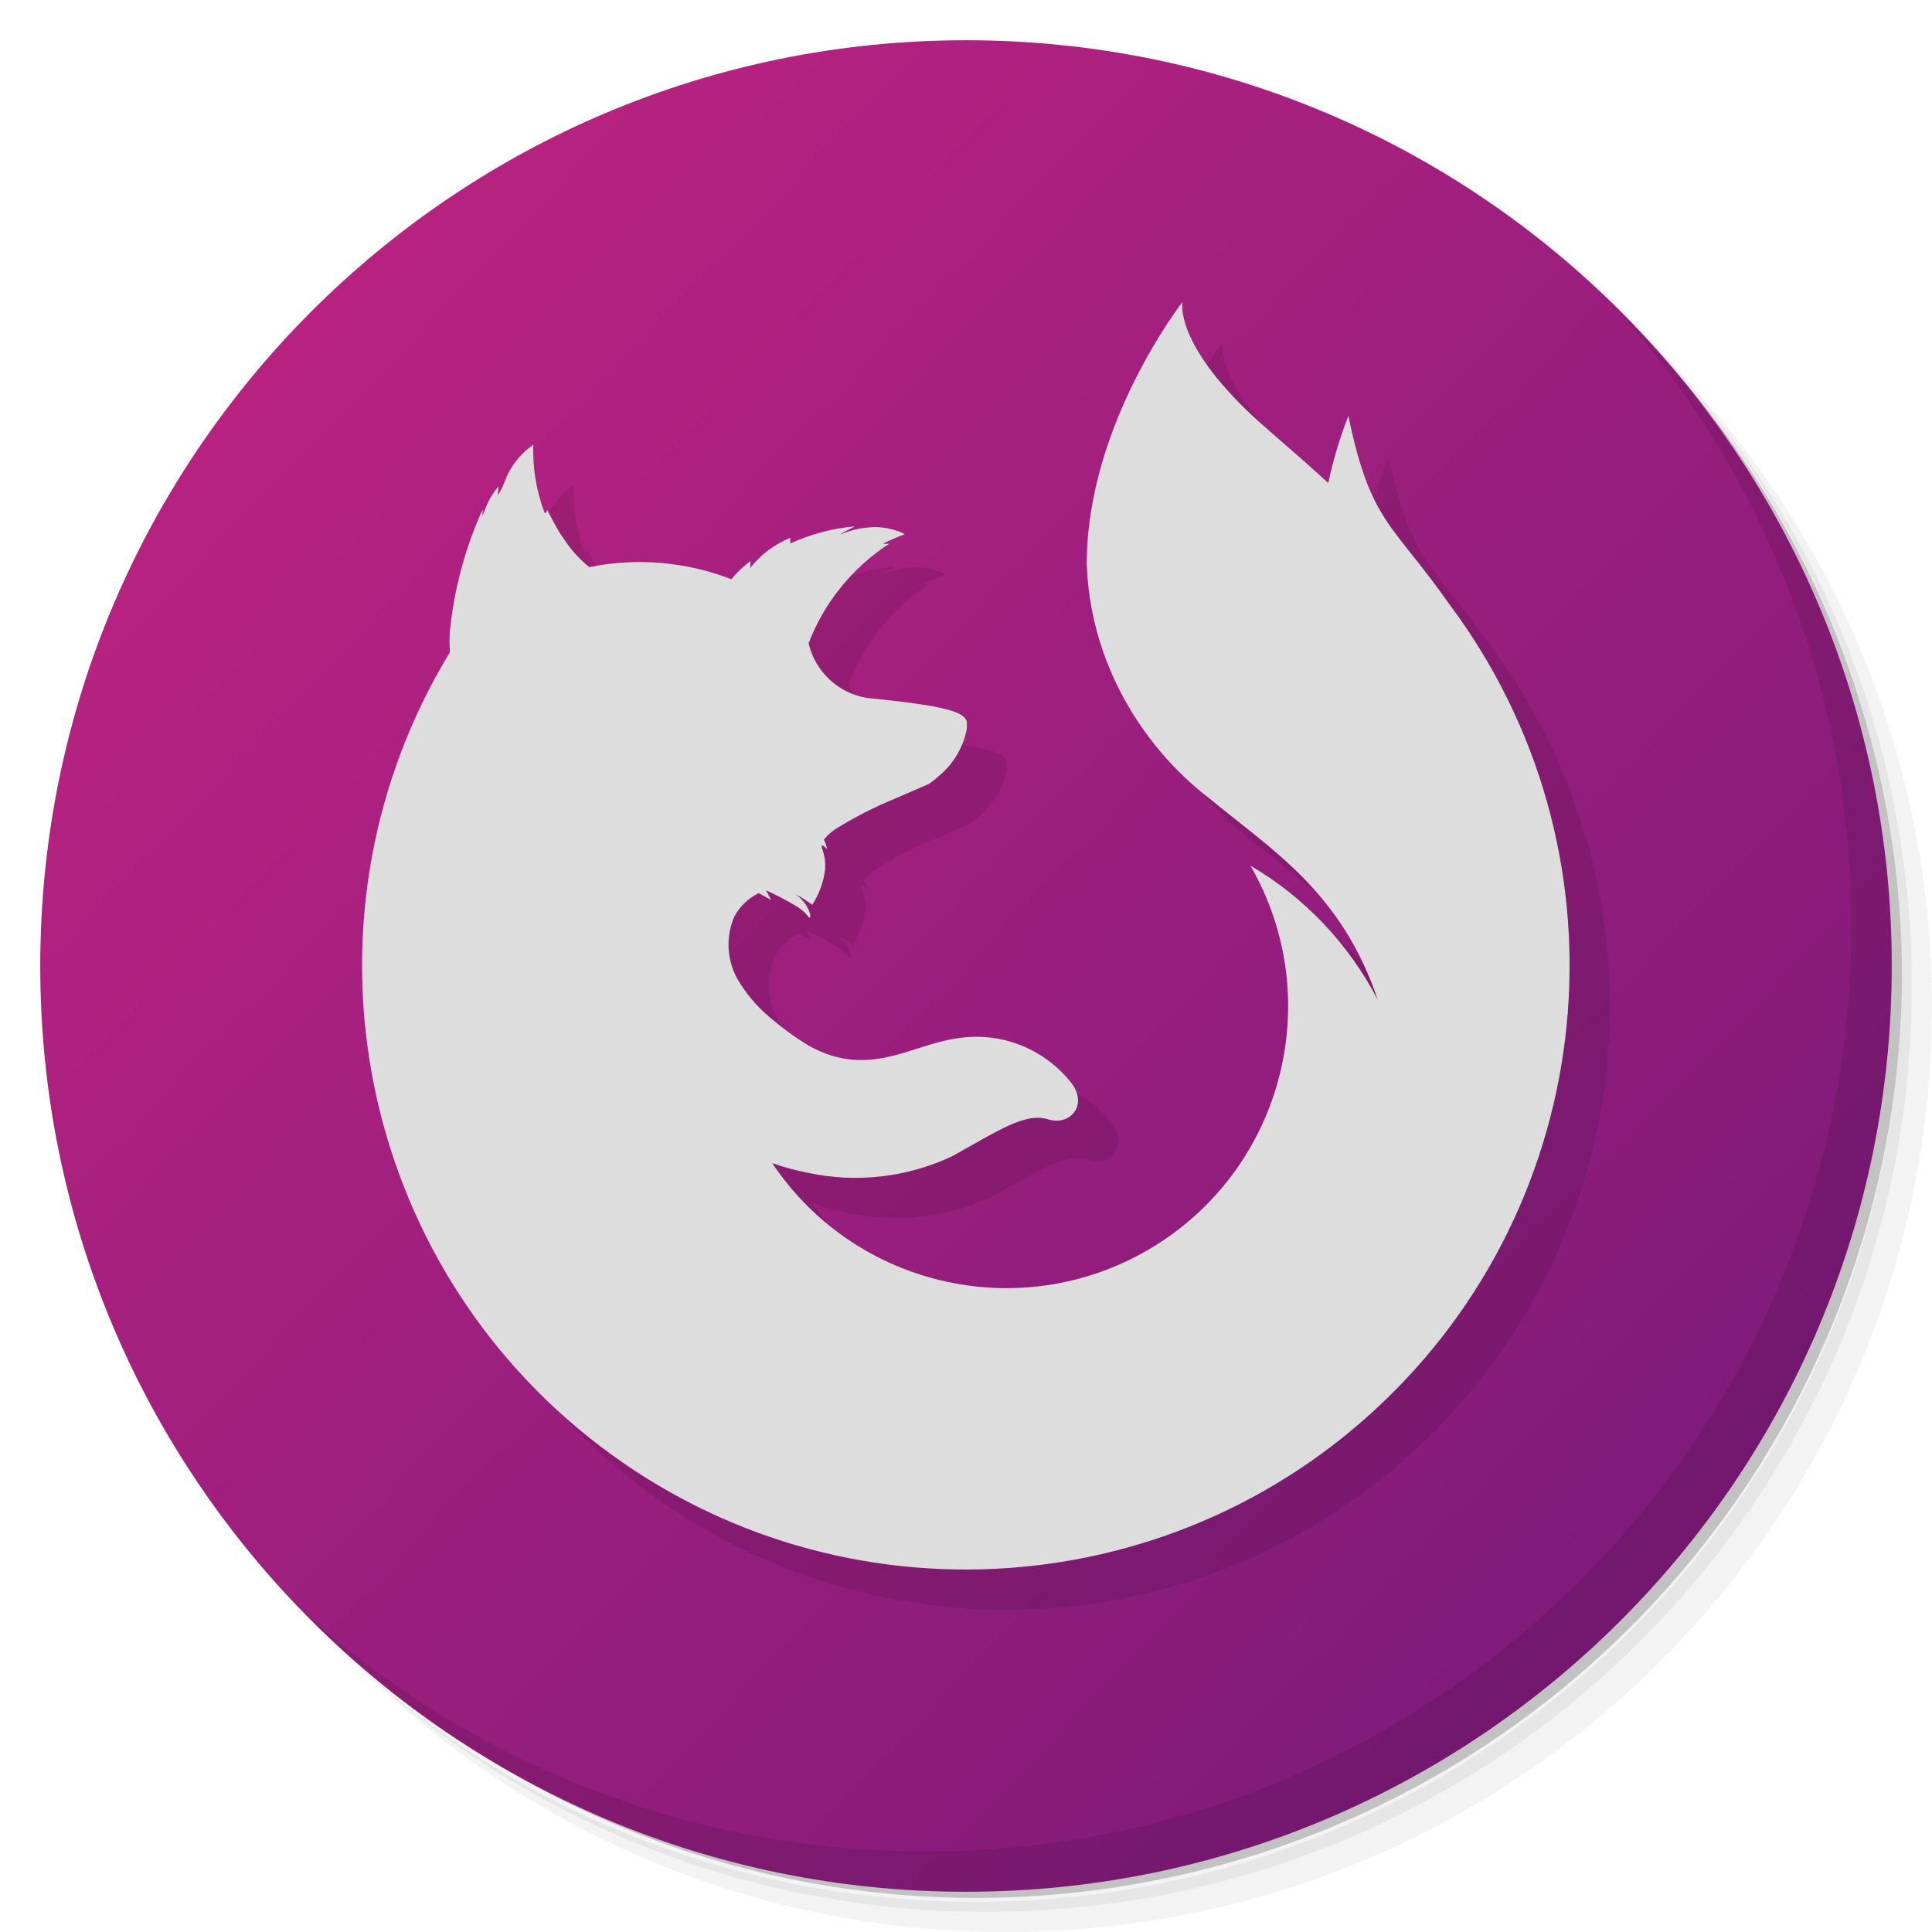
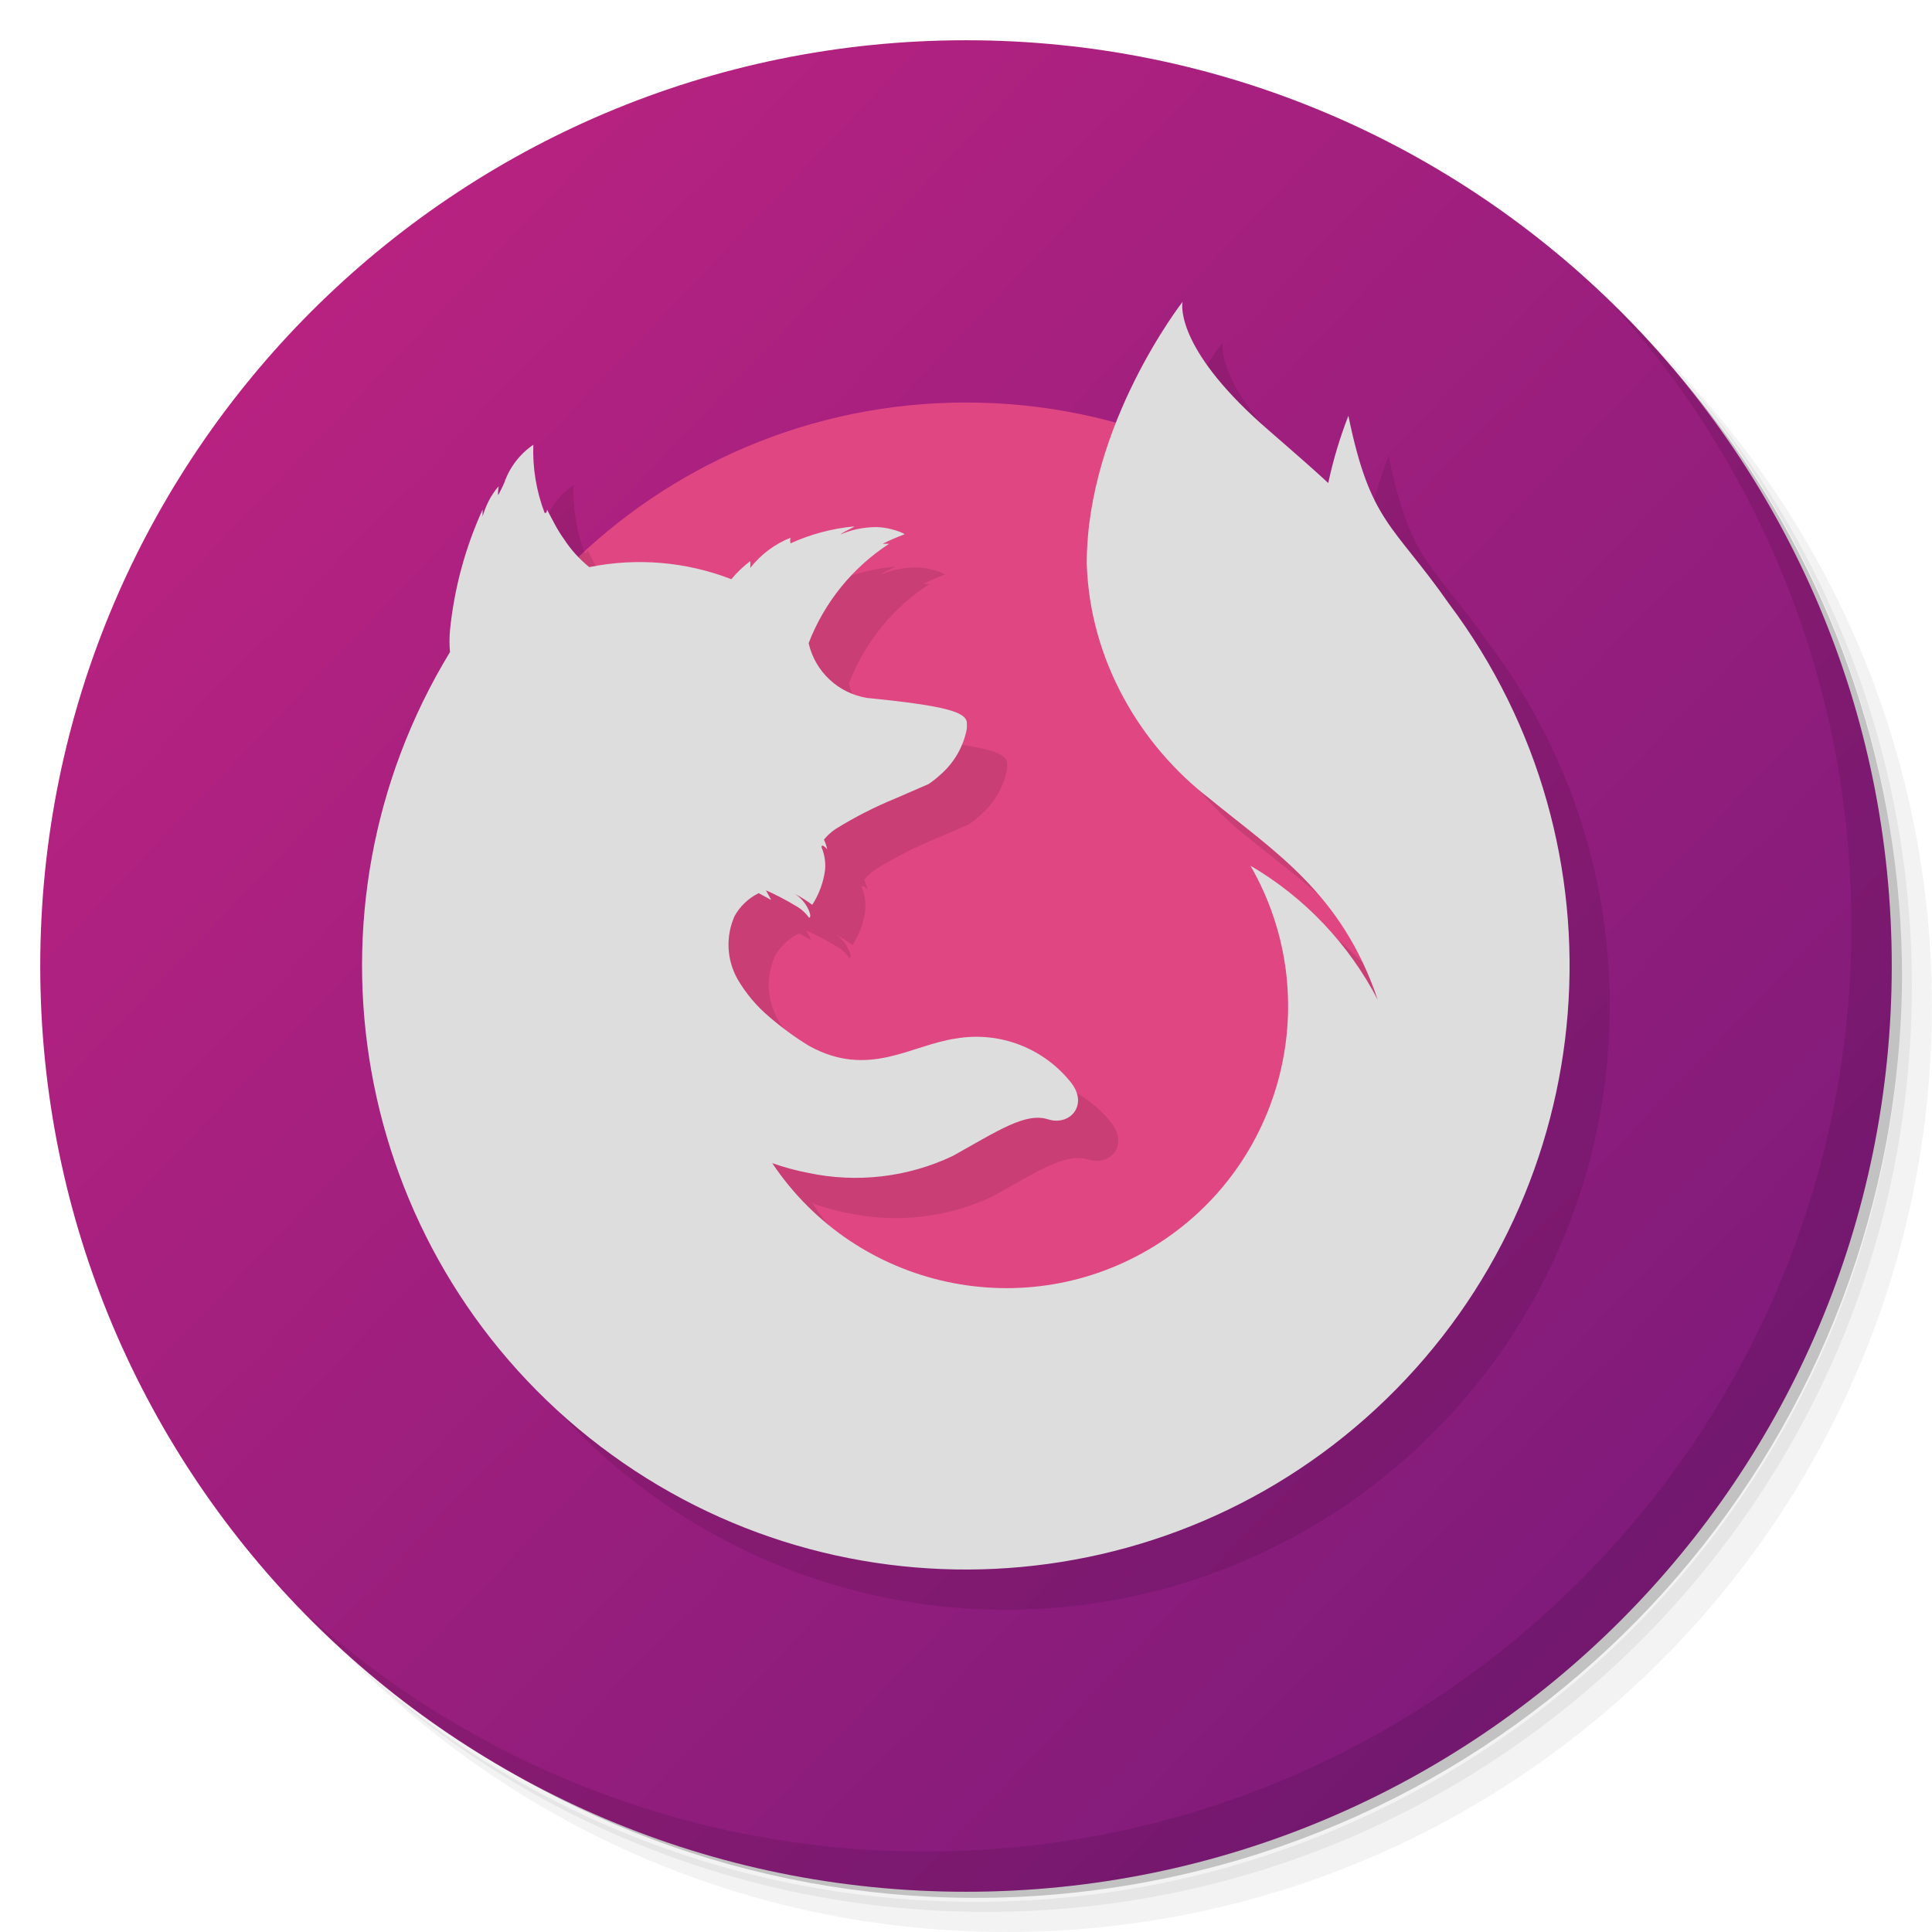
<svg xmlns="http://www.w3.org/2000/svg" viewBox="0 0 48 48">
  <defs>
    <linearGradient id="bg" y1="1" y2="47" gradientUnits="userSpaceOnUse">
      <stop offset="0" style="stop-color:#c42482" />
      <stop offset="1" style="stop-color:#721979" />
    </linearGradient>
  </defs>
  <path d="m 36.31 5 c 5.859 4.062 9.688 10.831 9.688 18.5 c 0 12.426 -10.07 22.5 -22.5 22.5 c -7.669 0 -14.438 -3.828 -18.5 -9.688 c 1.037 1.822 2.306 3.499 3.781 4.969 c 4.085 3.712 9.514 5.969 15.469 5.969 c 12.703 0 23 -10.298 23 -23 c 0 -5.954 -2.256 -11.384 -5.969 -15.469 c -1.469 -1.475 -3.147 -2.744 -4.969 -3.781 z m 4.969 3.781 c 3.854 4.113 6.219 9.637 6.219 15.719 c 0 12.703 -10.297 23 -23 23 c -6.081 0 -11.606 -2.364 -15.719 -6.219 c 4.16 4.144 9.883 6.719 16.219 6.719 c 12.703 0 23 -10.298 23 -23 c 0 -6.335 -2.575 -12.06 -6.719 -16.219 z" style="opacity:0.05" />
  <path d="m 41.28 8.781 c 3.712 4.085 5.969 9.514 5.969 15.469 c 0 12.703 -10.297 23 -23 23 c -5.954 0 -11.384 -2.256 -15.469 -5.969 c 4.113 3.854 9.637 6.219 15.719 6.219 c 12.703 0 23 -10.298 23 -23 c 0 -6.081 -2.364 -11.606 -6.219 -15.719 z" style="opacity:0.1" />
  <path d="m 31.25 2.375 c 8.615 3.154 14.75 11.417 14.75 21.13 c 0 12.426 -10.07 22.5 -22.5 22.5 c -9.708 0 -17.971 -6.135 -21.12 -14.75 a 23 23 0 0 0 44.875 -7 a 23 23 0 0 0 -16 -21.875 z" style="opacity:0.2" />
  <circle cx="24" cy="24" r="23" style="fill:url(#bg)" />
  <path d="m 40.03 7.531 c 3.712 4.084 5.969 9.514 5.969 15.469 0 12.703 -10.297 23 -23 23 c -5.954 0 -11.384 -2.256 -15.469 -5.969 4.178 4.291 10.01 6.969 16.469 6.969 c 12.703 0 23 -10.298 23 -23 0 -6.462 -2.677 -12.291 -6.969 -16.469 z" style="opacity:0.1" />
+   <circle cx="24" cy="24" r="14" style="fill:#df4682" />
  <path d="m30.38 8.5s-2.38 3.048-2.38 6.5c.074 2.407 1.339 4.523 3.05 5.84 1.58 1.3 3.28 2.33 4.18 5-.72-1.384-1.81-2.541-3.163-3.332a7 7 0 0 1 -11.882 7.389c.289.103.59.185.895.243a5.64 5.64 0 0 0 3.59 -0.42c1.13-0.63 1.81-1.09 2.37-0.91 0.54 0.17 1-0.35 0.58-0.9a3 3 0 0 0 -2.86 -1.11c-1.13 0.16-2.17 1-3.65 0.19a7.35 7.35 0 0 1 -0.99 -0.72 3.59 3.59 0 0 1 -0.8 -0.95 1.75 1.75 0 0 1 -0.07 -1.56 1.38 1.38 0 0 1 0.6 -0.57l0.31 0.17-0.13-0.24c0.17 0.07 0.54 0.26 0.73 0.38a1 1 0 0 1 0.34 0.3s0.07 0 0-0.17a.91 .91 0 0 0 -0.35 -0.42 3 3 0 0 1 0.43 0.27 2.09 2.09 0 0 0 0.32 -0.88 1.18 1.18 0 0 0 -0.07 -0.5c-0.05-0.1 0-0.14 0.12 0a1 1 0 0 0 -0.08 -0.24l0.08-0.09a1.43 1.43 0 0 1 0.22 -0.18 10 10 0 0 1 1.47 -0.75l0.83-0.36c0.103-0.07 0.2-0.146 0.29-0.23a2 2 0 0 0 0.66 -1.14 1.59 1.59 0 0 0 0 -0.18c-0.06-0.23-0.45-0.39-2.48-0.59a1.78 1.78 0 0 1 -1.45 -1.36 5.15 5.15 0 0 1 2 -2.47h-0.16a5.18 5.18 0 0 1 0.53 -0.23c0.09 0-0.39-0.22-0.82-0.18a2.2 2.2 0 0 0 -0.76 0.18c0.1-0.09 0.4-0.2 0.33-0.2a4.88 4.88 0 0 0 -1.57 0.42 .31 .31 0 0 1 0 -0.14 2.41 2.41 0 0 0 -1 0.75 1.29 1.29 0 0 0 0 -0.17 2.88 2.88 0 0 0 -0.47 0.45 6.3 6.3 0 0 0 -3.53 -0.3 3 3 0 0 1 -0.63 -0.7c-0.08-0.11-0.16-0.24-0.24-0.39l-0.18-0.34s0 0.11-0.06 0.08a4.32 4.32 0 0 1 -0.28 -1.69 1.89 1.89 0 0 0 -0.72 0.94c-0.06 0.14-0.1 0.21-0.14 0.29s0-0.21 0-0.2a1.74 1.74 0 0 0 -0.25 0.37 2.37 2.37 0 0 0 -0.15 0.38v-0.17a9.53 9.53 0 0 0 -0.81 3 3 3 0 0 0 0 0.54 15 15 0 1 0 24.82 -1.2c-1.4-2-1.95-2-2.5-4.67a10.88 10.88 0 0 0 -0.5 1.67c-0.76-0.7-1.44-1.26-1.85-1.64-2-1.86-1.77-2.86-1.77-2.86z" opacity=".1" />
  <path d="m29.38 7.5s-2.38 3.048-2.38 6.5c.074 2.407 1.339 4.523 3.05 5.84 1.58 1.3 3.28 2.33 4.18 5-.72-1.384-1.81-2.541-3.163-3.332a7 7 0 0 1 -11.882 7.389c.289.103.59.185.895.243a5.64 5.64 0 0 0 3.59 -0.42c1.13-0.63 1.81-1.09 2.37-0.91 0.54 0.17 1-0.35 0.58-0.9a3 3 0 0 0 -2.86 -1.11c-1.13 0.16-2.17 1-3.65 0.19a7.35 7.35 0 0 1 -0.99 -0.72 3.59 3.59 0 0 1 -0.8 -0.95 1.75 1.75 0 0 1 -0.07 -1.56 1.38 1.38 0 0 1 0.6 -0.57l0.31 0.17-0.13-0.24c0.17 0.07 0.54 0.26 0.73 0.38a1 1 0 0 1 0.34 0.3s0.07 0 0-0.17a.91 .91 0 0 0 -0.35 -0.42 3 3 0 0 1 0.43 0.27 2.09 2.09 0 0 0 0.32 -0.88 1.18 1.18 0 0 0 -0.07 -0.5c-0.05-0.1 0-0.14 0.12 0a1 1 0 0 0 -0.08 -0.24l0.08-0.09a1.43 1.43 0 0 1 0.22 -0.18 10 10 0 0 1 1.47 -0.75l0.83-0.36c0.103-0.07 0.2-0.146 0.29-0.23a2 2 0 0 0 0.66 -1.14 1.59 1.59 0 0 0 0 -0.18c-0.06-0.23-0.45-0.39-2.48-0.59a1.78 1.78 0 0 1 -1.45 -1.36 5.15 5.15 0 0 1 2 -2.47h-0.16a5.18 5.18 0 0 1 0.53 -0.23c0.09 0-0.39-0.22-0.82-0.18a2.2 2.2 0 0 0 -0.76 0.18c0.1-0.09 0.4-0.2 0.33-0.2a4.88 4.88 0 0 0 -1.57 0.42 .31 .31 0 0 1 0 -0.14 2.41 2.41 0 0 0 -1 0.75 1.29 1.29 0 0 0 0 -0.17 2.88 2.88 0 0 0 -0.47 0.45 6.3 6.3 0 0 0 -3.53 -0.3 3 3 0 0 1 -0.63 -0.7c-0.08-0.11-0.16-0.24-0.24-0.39l-0.18-0.34s0 0.11-0.06 0.08a4.32 4.32 0 0 1 -0.28 -1.69 1.89 1.89 0 0 0 -0.72 0.94c-0.06 0.14-0.1 0.21-0.14 0.29s0-0.21 0-0.2a1.74 1.74 0 0 0 -0.25 0.37 2.37 2.37 0 0 0 -0.15 0.38v-0.17a9.53 9.53 0 0 0 -0.81 3 3 3 0 0 0 0 0.54 15 15 0 1 0 24.82 -1.2c-1.4-2-1.95-2-2.5-4.67a10.88 10.88 0 0 0 -0.5 1.67c-0.76-0.7-1.44-1.26-1.85-1.64-2-1.86-1.77-2.86-1.77-2.86z" fill="#ddd" />
</svg>
